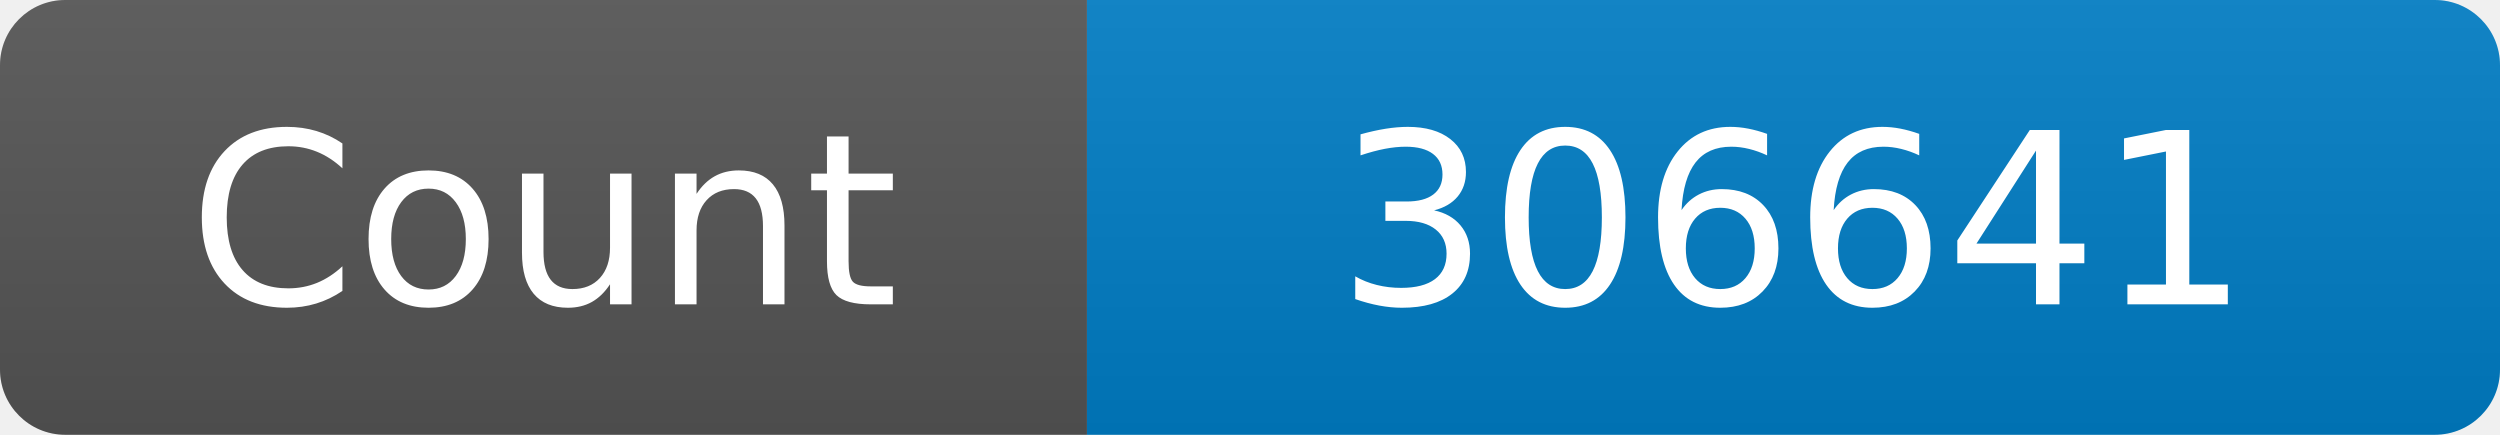
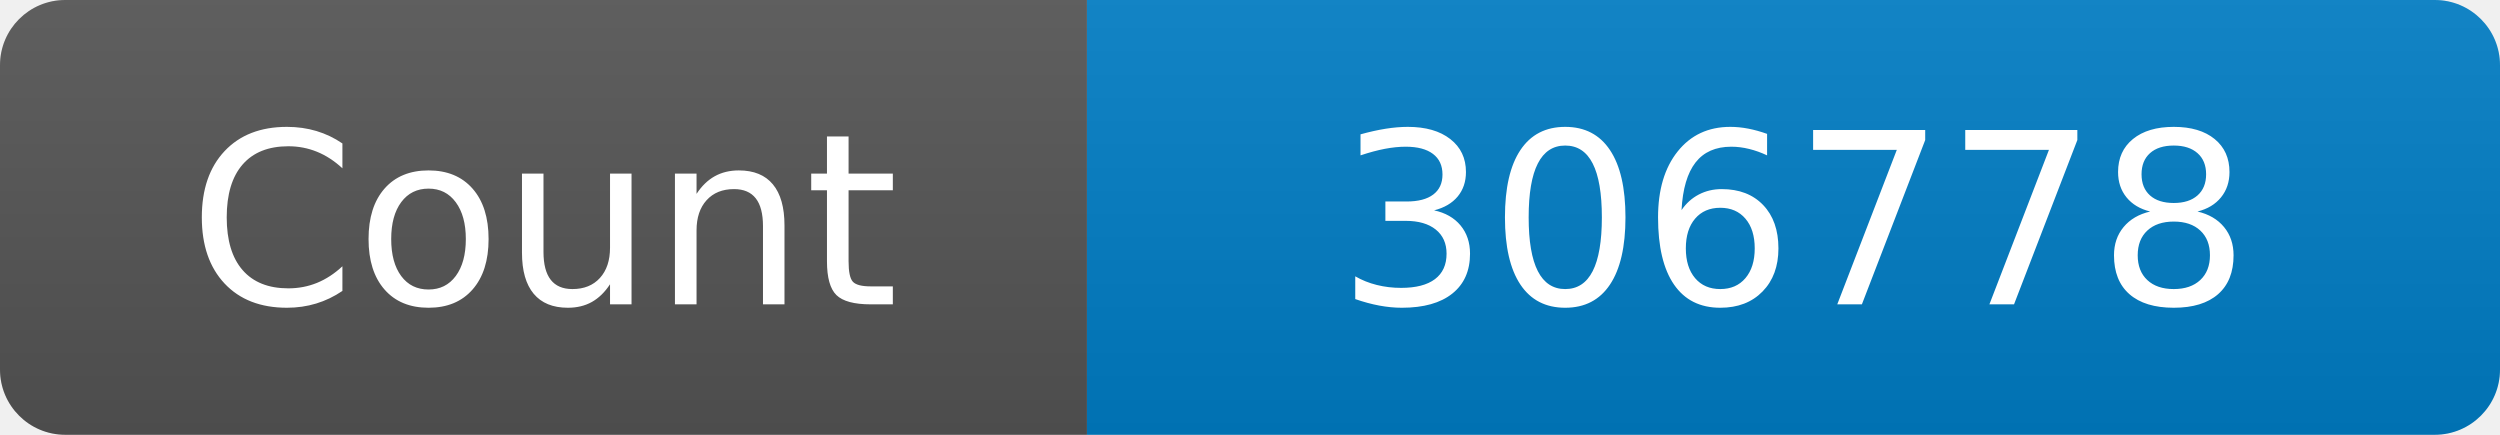
<svg xmlns="http://www.w3.org/2000/svg" width="115" height="20" role="img" aria-label="Maintained?: yes">
  <linearGradient id="s" x2="0" y2="100%">
    <stop offset="0" stop-color="#bbb" stop-opacity=".1" />
    <stop offset="1" stop-opacity=".1" />
  </linearGradient>
  <clipPath id="r">
    <rect width="115" height="20" rx="3" fill="#fff" />
  </clipPath>
  <g clip-path="url(#r)">
    <rect width="50" height="20" fill="#555" />
    <rect x="50" width="160" height="20" fill="#007ec6" />
    <rect width="115" height="20" fill="url(#s)" />
  </g>
  <g fill="#fff" text-anchor="middle" font-family="Verdana,Geneva,DejaVu Sans,sans-serif" font-size="110">
    <text x="250" y="140" transform="scale(.1)" fill="#fff">Count</text>
-     <text x="825" y="140" transform="scale(.1)" fill="#fff">306641</text>
+     <text x="825" y="140" transform="scale(.1)" fill="#fff">306778</text>
  </g>
</svg>
